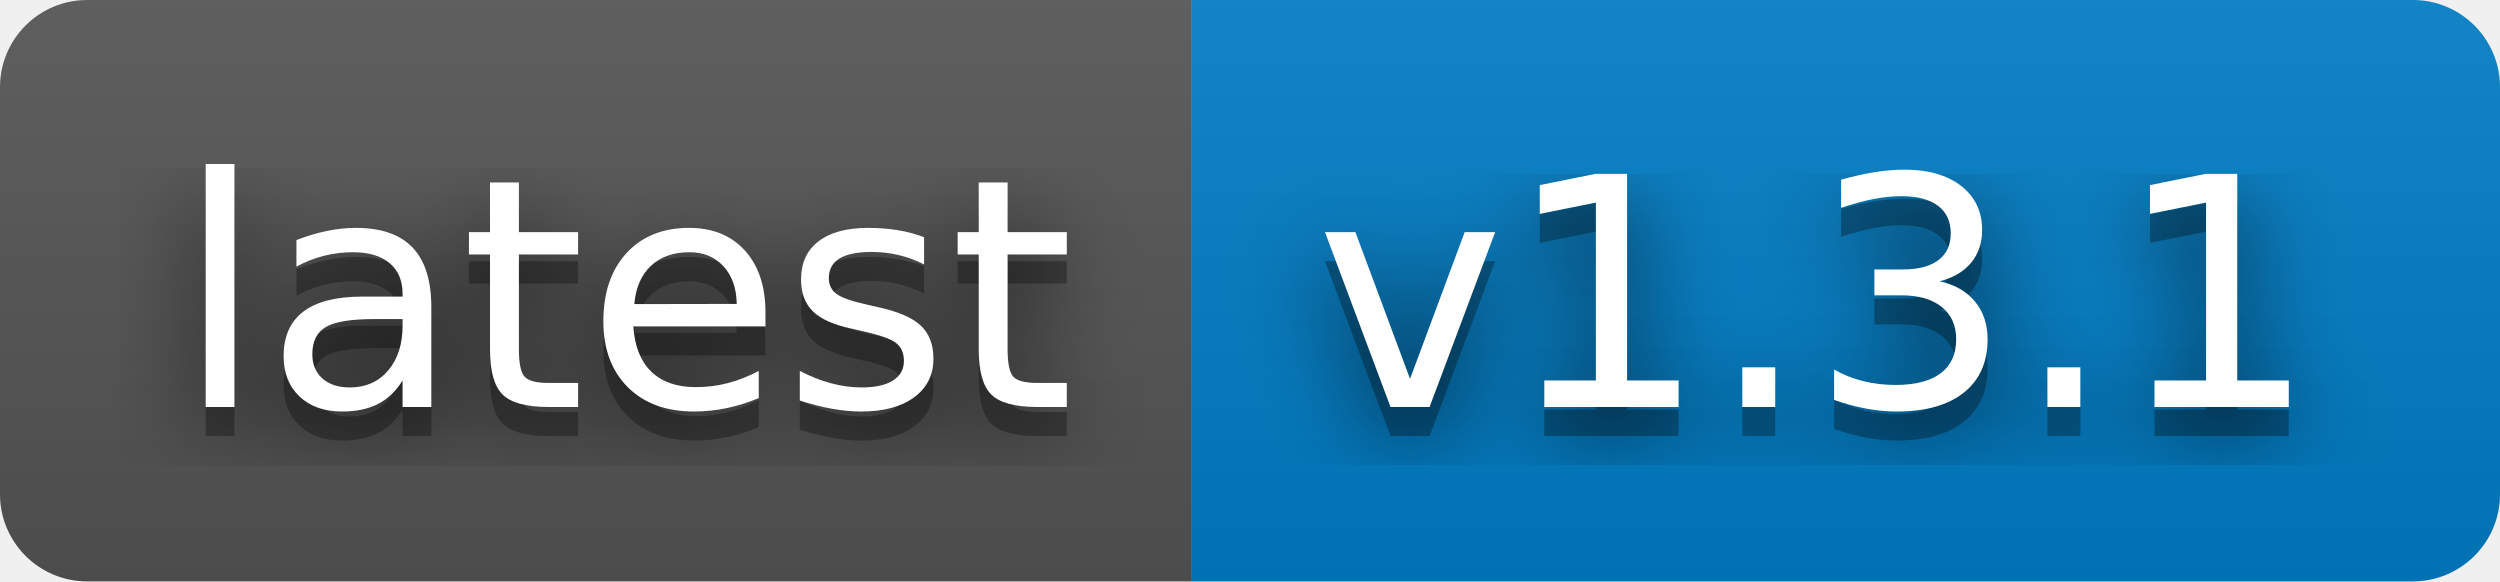
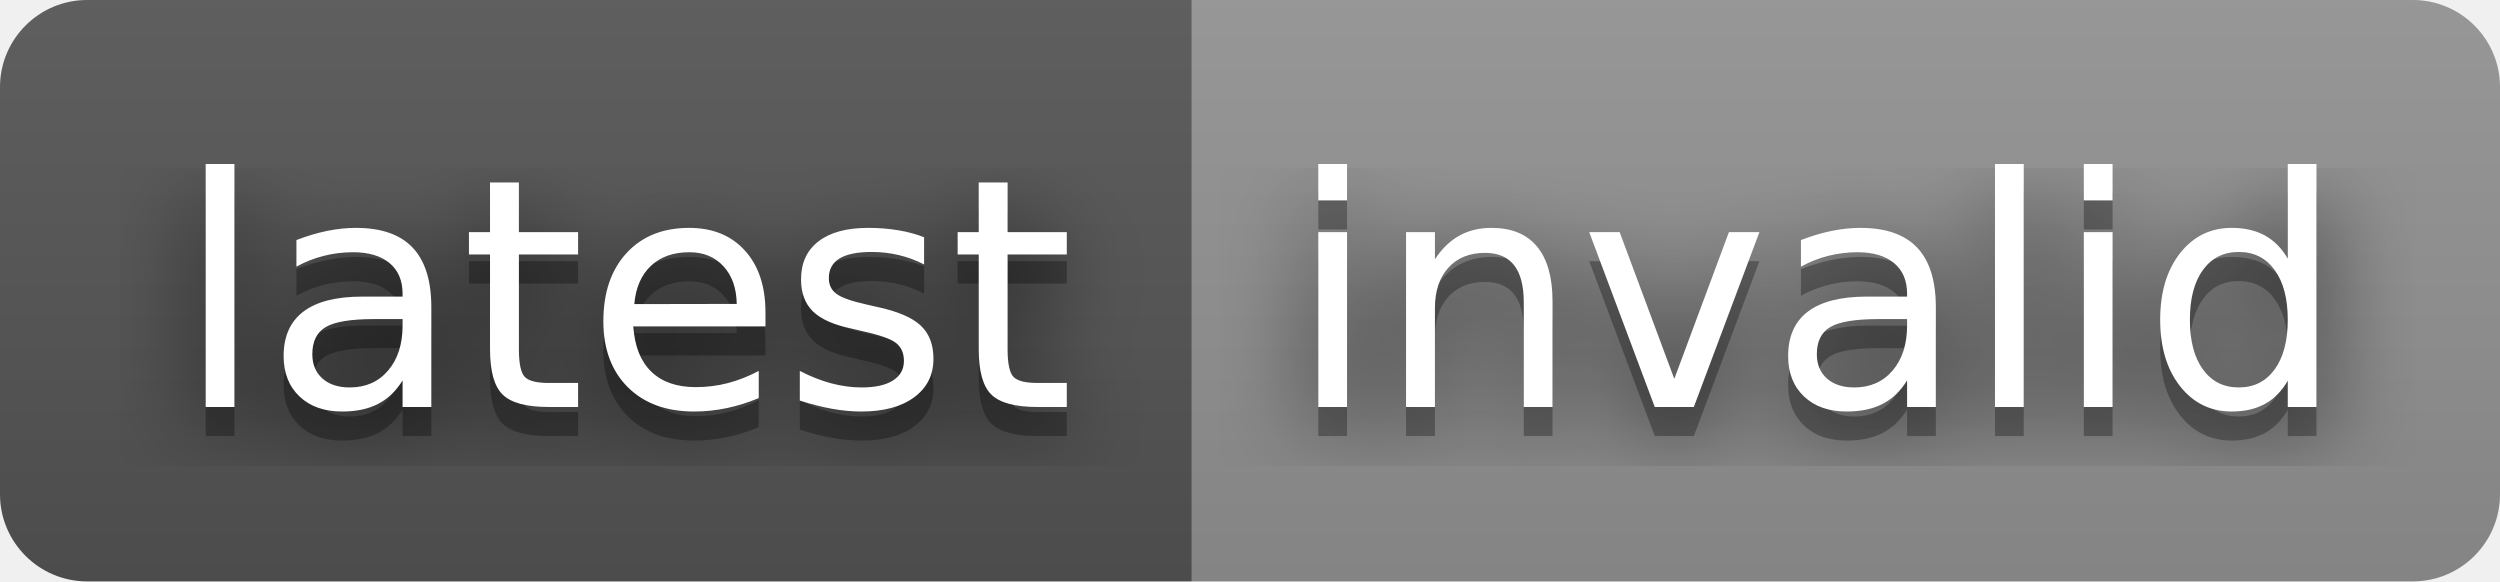
- <svg xmlns="http://www.w3.org/2000/svg" width="86" height="20" role="img" aria-label="latest: v1.3.1">
+ <svg xmlns="http://www.w3.org/2000/svg" width="86" height="20" role="img" aria-label="latest: invalid">
  <filter id="blur">
    <feGaussianBlur in="SourceGraphic" stdDeviation="16" />
  </filter>
  <linearGradient id="s" x2="0" y2="100%">
    <stop offset="0" stop-color="#bbb" stop-opacity=".1" />
    <stop offset="1" stop-opacity=".1" />
  </linearGradient>
  <clipPath id="r">
    <rect width="86" height="20" rx="3" fill="#fff" />
  </clipPath>
  <g clip-path="url(#r)">
    <rect width="41" height="20" fill="#555" />
-     <rect x="41" width="45" height="20" fill="#007ec6" />
+     <rect x="41" width="45" height="20" fill="#939393" />
    <rect width="86" height="20" fill="url(#s)" />
  </g>
  <g fill="#fff" text-anchor="middle" font-family="Verdana,Geneva,DejaVu Sans,sans-serif" text-rendering="geometricPrecision" font-size="110">
    <text aria-hidden="true" x="215" y="150" fill="#010101" fill-opacity=".80" filter="url(#blur)" transform="scale(.1)" textLength="310">latest</text>
    <text aria-hidden="true" x="215" y="150" fill="#010101" fill-opacity=".3" transform="scale(.1)" textLength="310">latest</text>
    <text x="215" y="140" transform="scale(.1)" fill="#fff" textLength="310">latest</text>
-     <text aria-hidden="true" x="625" y="150" fill="#010101" fill-opacity=".80" filter="url(#blur)" transform="scale(.1)" textLength="350">v1.3.1</text>
-     <text aria-hidden="true" x="625" y="150" fill="#010101" fill-opacity=".3" transform="scale(.1)" textLength="350">v1.3.1</text>
-     <text x="625" y="140" transform="scale(.1)" fill="#fff" textLength="350">v1.3.1</text>
+     <text aria-hidden="true" x="625" y="150" fill="#010101" fill-opacity=".80" filter="url(#blur)" transform="scale(.1)" textLength="350">invalid</text>
+     <text aria-hidden="true" x="625" y="150" fill="#010101" fill-opacity=".3" transform="scale(.1)" textLength="350">invalid</text>
+     <text x="625" y="140" transform="scale(.1)" fill="#fff" textLength="350">invalid</text>
  </g>
</svg>
